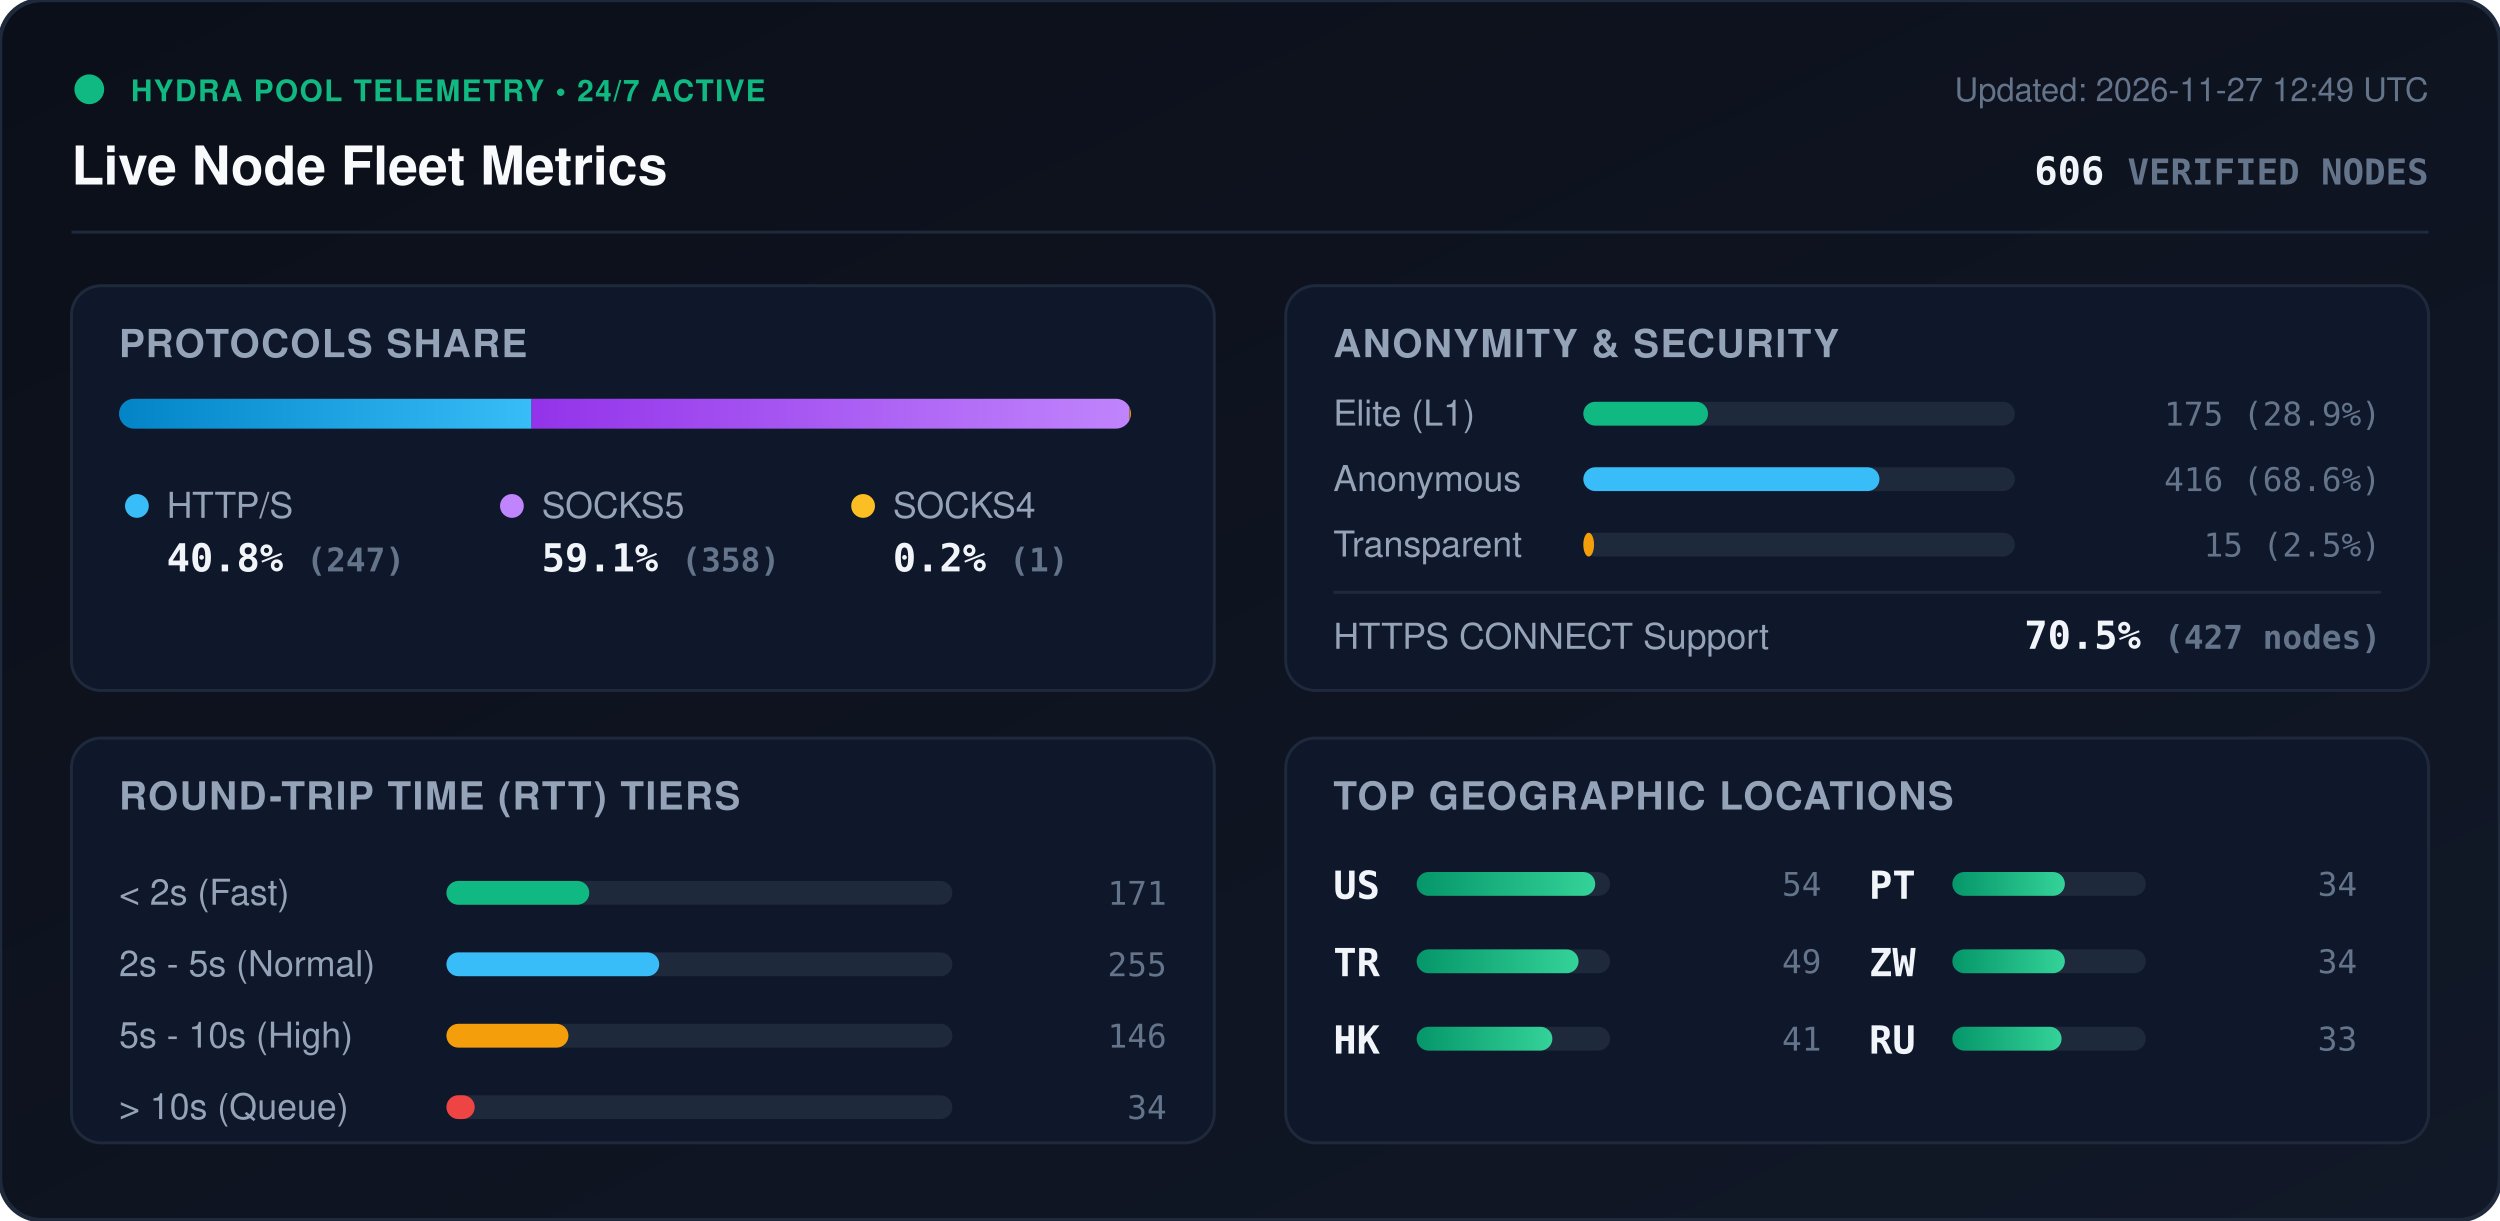
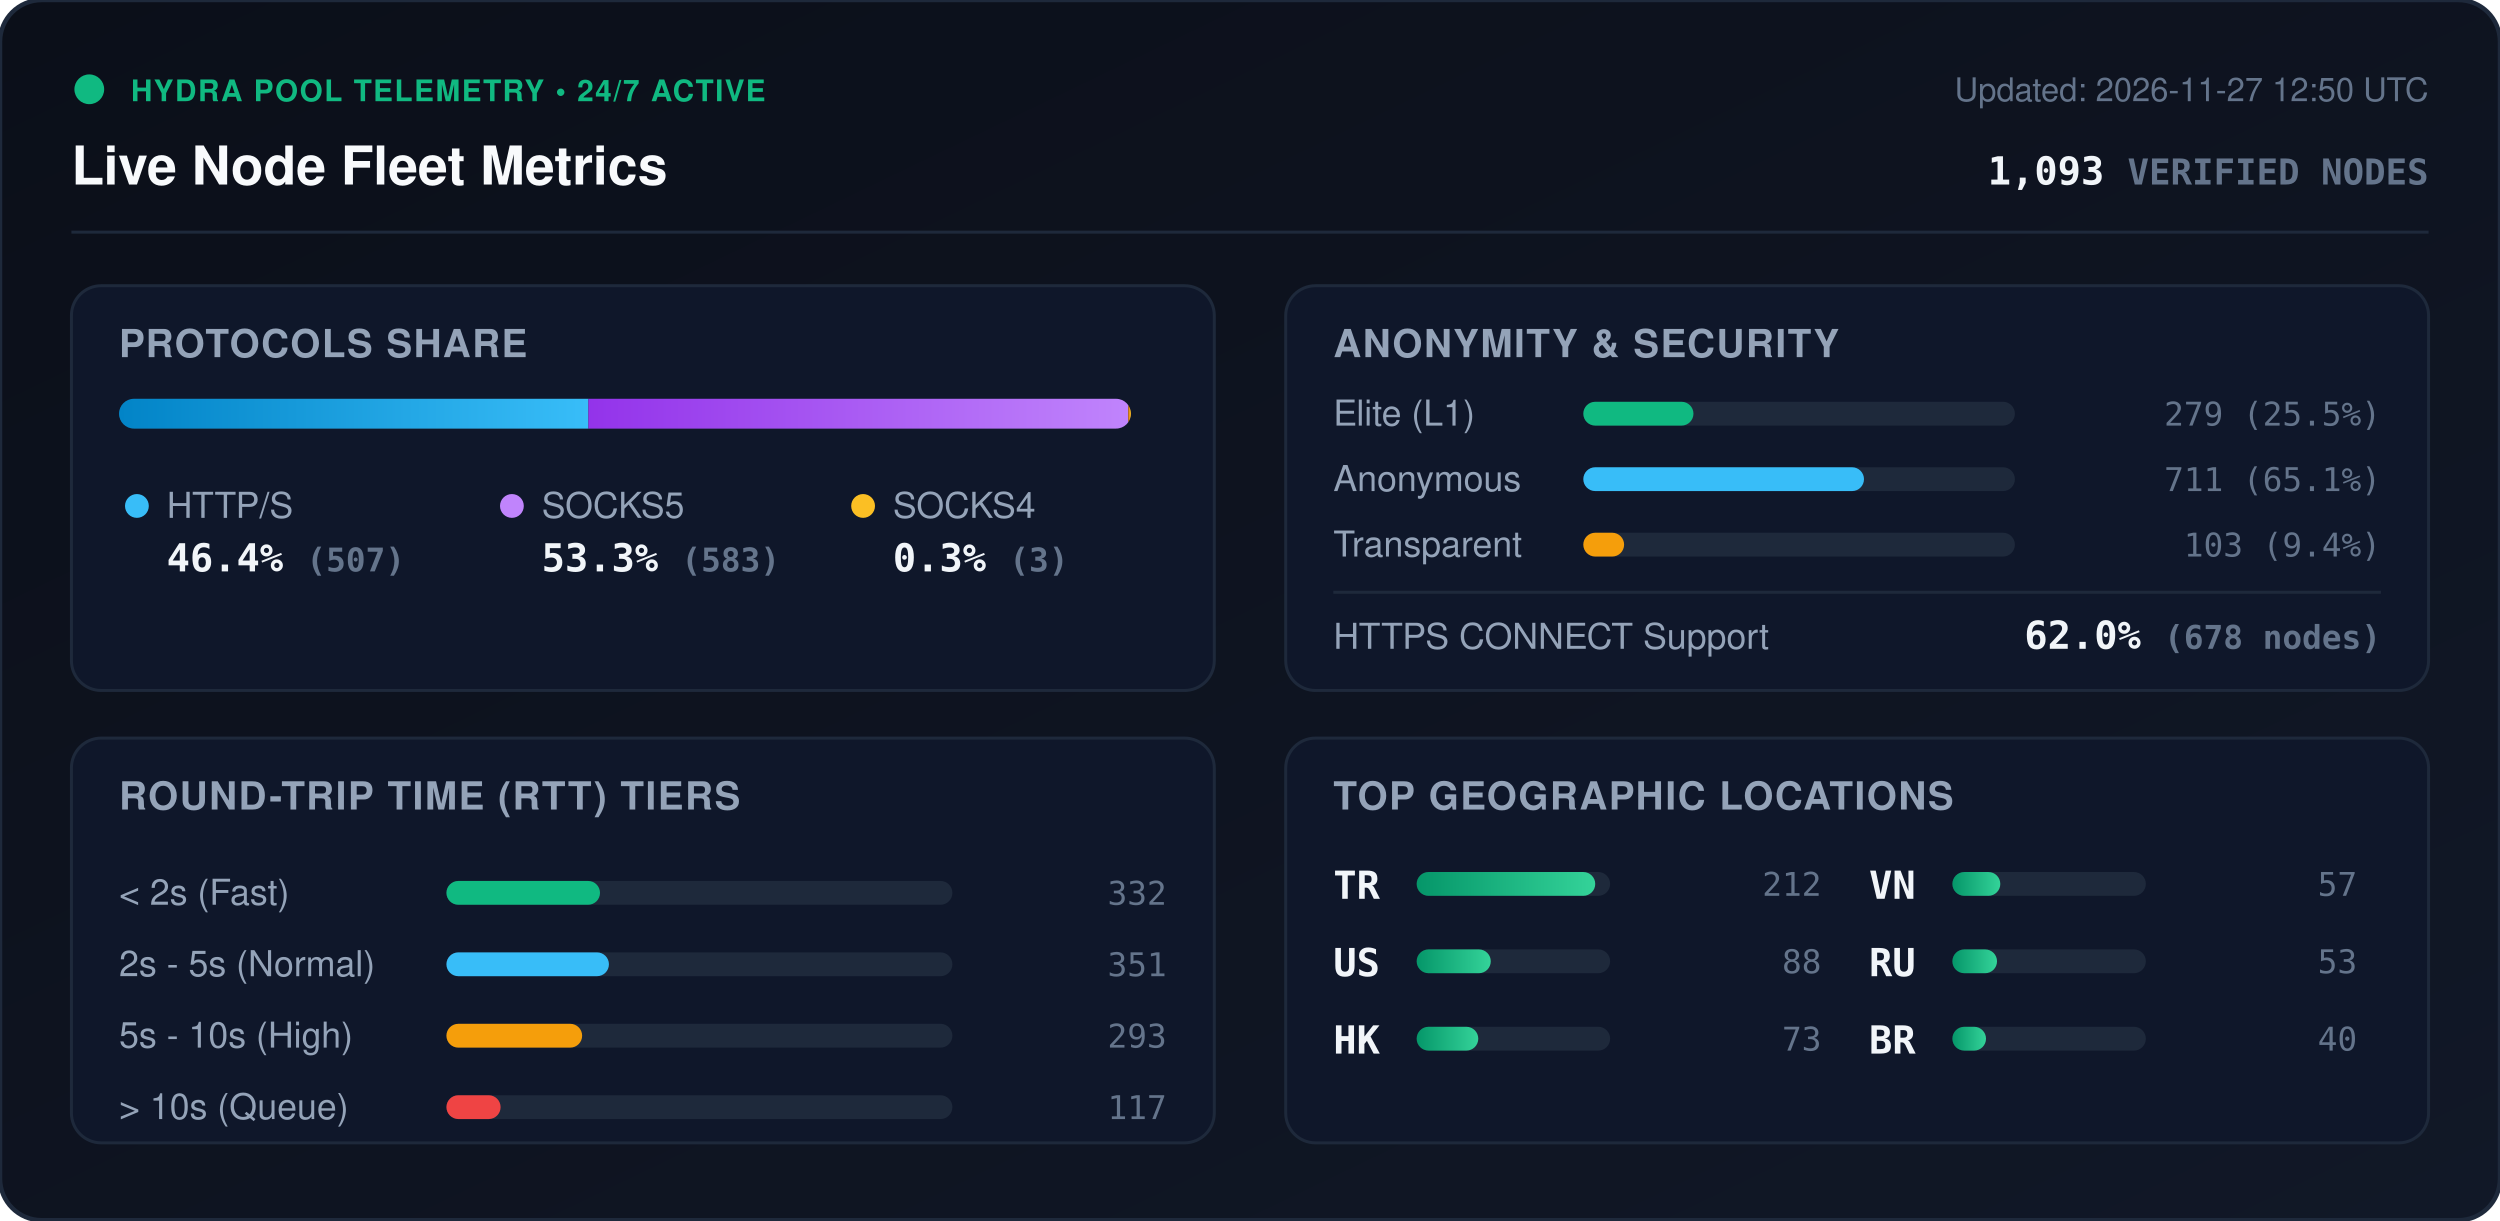
<svg xmlns="http://www.w3.org/2000/svg" viewBox="0 0 840 410" width="840" height="410" style="max-width: 100%; height: auto;">
  <defs>
    <linearGradient id="bg" x1="0%" y1="0%" x2="100%" y2="100%">
      <stop offset="0%" stop-color="#0b0f19" />
      <stop offset="100%" stop-color="#111827" />
    </linearGradient>
    <linearGradient id="bar-http" x1="0%" y1="0%" x2="100%" y2="0%">
      <stop offset="0%" stop-color="#0284c7" />
      <stop offset="100%" stop-color="#38bdf8" />
    </linearGradient>
    <linearGradient id="bar-socks5" x1="0%" y1="0%" x2="100%" y2="0%">
      <stop offset="0%" stop-color="#9333ea" />
      <stop offset="100%" stop-color="#c084fc" />
    </linearGradient>
    <linearGradient id="bar-socks4" x1="0%" y1="0%" x2="100%" y2="0%">
      <stop offset="0%" stop-color="#d97706" />
      <stop offset="100%" stop-color="#fbbf24" />
    </linearGradient>
    <linearGradient id="bar-green" x1="0%" y1="0%" x2="100%" y2="0%">
      <stop offset="0%" stop-color="#059669" />
      <stop offset="100%" stop-color="#34d399" />
    </linearGradient>
    <clipPath id="prog-track-clip">
      <rect width="340.0" height="10" rx="5" />
    </clipPath>
    <style>
      .title { font: 700 18px -apple-system, BlinkMacSystemFont, 'Segoe UI', Helvetica, Arial, sans-serif; fill: #f8fafc; }
      .sub { font: 500 11px -apple-system, BlinkMacSystemFont, 'Segoe UI', Helvetica, Arial, sans-serif; fill: #64748b; }
      .section-hdr { font: 600 13px -apple-system, BlinkMacSystemFont, 'Segoe UI', Helvetica, Arial, sans-serif; fill: #94a3b8; letter-spacing: 0.5px; }
      .metric-val { font: 700 13px -apple-system, BlinkMacSystemFont, 'Segoe UI', Helvetica, Arial, sans-serif; fill: #f1f5f9; }
      .metric-lbl { font: 500 12px -apple-system, BlinkMacSystemFont, 'Segoe UI', Helvetica, Arial, sans-serif; fill: #94a3b8; }
      .badge-txt { font: 700 10px -apple-system, BlinkMacSystemFont, 'Segoe UI', Helvetica, Arial, sans-serif; fill: #10b981; letter-spacing: 0.5px; }
      .mono { font-family: ui-monospace, SFMono-Regular, Menlo, Monaco, Consolas, monospace; }
      .pulse { animation: beacon 2s infinite ease-in-out; }
      @keyframes beacon { 0%, 100% { opacity: 1; } 50% { opacity: 0.35; } }
    </style>
  </defs>
  <rect width="840" height="410" rx="14" fill="url(#bg)" stroke="#1e293b" stroke-width="1.5" />
  <g transform="translate(24, 24)">
    <circle cx="6" cy="6" r="5" fill="#10b981" class="pulse" />
    <text x="20" y="10" class="badge-txt">HYDRA POOL TELEMETRY • 24/7 ACTIVE</text>
    <text x="0" y="38" class="title">Live Node Fleet Metrics</text>
-     <text x="792" y="10" text-anchor="end" class="sub">Updated: 2026-11-27 12:49 UTC</text>
-     <text x="792" y="38" text-anchor="end" class="metric-val mono" fill="#38bdf8">606 <tspan font-size="12" fill="#64748b">VERIFIED NODES</tspan>
+     <text x="792" y="10" text-anchor="end" class="sub">Updated: 2026-11-27 12:50 UTC</text>
+     <text x="792" y="38" text-anchor="end" class="metric-val mono" fill="#38bdf8">1,093 <tspan font-size="12" fill="#64748b">VERIFIED NODES</tspan>
    </text>
  </g>
  <line x1="24" y1="78" x2="816" y2="78" stroke="#1e293b" stroke-width="1" />
  <g transform="translate(24, 96)">
    <rect width="384" height="136" rx="10" fill="#0f172a" stroke="#1e293b" />
    <text x="16" y="24" class="section-hdr">PROTOCOLS SHARE</text>
    <g transform="translate(16, 38)">
      <rect width="340.0" height="10" rx="5" fill="#1e293b" />
      <g clip-path="url(#prog-track-clip)">
-         <rect x="0" width="138.6" height="10" fill="url(#bar-http)" />
-         <rect x="138.6" width="200.9" height="10" fill="url(#bar-socks5)" />
-         <rect x="339.5" width="0.6" height="10" fill="url(#bar-socks4)" />
+         <rect x="0" width="157.7" height="10" fill="url(#bar-http)" />
+         <rect x="157.7" width="181.4" height="10" fill="url(#bar-socks5)" />
+         <rect x="339.1" width="0.9" height="10" fill="url(#bar-socks4)" />
      </g>
    </g>
    <g transform="translate(16, 68)">
      <circle cx="6" cy="6" r="4" fill="#38bdf8" />
      <text x="16" y="10" class="metric-lbl">HTTP/S</text>
-       <text x="16" y="28" class="metric-val mono">40.8% <tspan font-size="11" fill="#64748b">(247)</tspan>
+       <text x="16" y="28" class="metric-val mono">46.4% <tspan font-size="11" fill="#64748b">(507)</tspan>
      </text>
      <circle cx="132" cy="6" r="4" fill="#c084fc" />
      <text x="142" y="10" class="metric-lbl">SOCKS5</text>
-       <text x="142" y="28" class="metric-val mono">59.1% <tspan font-size="11" fill="#64748b">(358)</tspan>
+       <text x="142" y="28" class="metric-val mono">53.3% <tspan font-size="11" fill="#64748b">(583)</tspan>
      </text>
      <circle cx="250" cy="6" r="4" fill="#fbbf24" />
      <text x="260" y="10" class="metric-lbl">SOCKS4</text>
-       <text x="260" y="28" class="metric-val mono">0.2% <tspan font-size="11" fill="#64748b">(1)</tspan>
+       <text x="260" y="28" class="metric-val mono">0.3% <tspan font-size="11" fill="#64748b">(3)</tspan>
      </text>
    </g>
  </g>
  <g transform="translate(432, 96)">
    <rect width="384" height="136" rx="10" fill="#0f172a" stroke="#1e293b" />
    <text x="16" y="24" class="section-hdr">ANONYMITY &amp; SECURITY</text>
    <text x="16" y="47" class="metric-lbl">Elite (L1)</text>
    <rect x="100" y="39" width="145.0" height="8" rx="4" fill="#1e293b" />
-     <rect x="100" y="39" width="41.9" height="8" rx="4" fill="#10b981" />
-     <text x="368" y="47" text-anchor="end" class="mono sub" fill="#e2e8f0">175 (28.9%)</text>
+     <rect x="100" y="39" width="37.0" height="8" rx="4" fill="#10b981" />
+     <text x="368" y="47" text-anchor="end" class="mono sub" fill="#e2e8f0">279 (25.5%)</text>
    <text x="16" y="69" class="metric-lbl">Anonymous</text>
    <rect x="100" y="61" width="145.0" height="8" rx="4" fill="#1e293b" />
-     <rect x="100" y="61" width="99.5" height="8" rx="4" fill="#38bdf8" />
-     <text x="368" y="69" text-anchor="end" class="mono sub" fill="#e2e8f0">416 (68.6%)</text>
+     <rect x="100" y="61" width="94.3" height="8" rx="4" fill="#38bdf8" />
+     <text x="368" y="69" text-anchor="end" class="mono sub" fill="#e2e8f0">711 (65.1%)</text>
    <text x="16" y="91" class="metric-lbl">Transparent</text>
    <rect x="100" y="83" width="145.0" height="8" rx="4" fill="#1e293b" />
-     <rect x="100" y="83" width="3.6" height="8" rx="4" fill="#f59e0b" />
-     <text x="368" y="91" text-anchor="end" class="mono sub" fill="#e2e8f0">15 (2.5%)</text>
+     <rect x="100" y="83" width="13.7" height="8" rx="4" fill="#f59e0b" />
+     <text x="368" y="91" text-anchor="end" class="mono sub" fill="#e2e8f0">103 (9.4%)</text>
    <line x1="16" y1="103" x2="368" y2="103" stroke="#1e293b" stroke-width="1" />
    <text x="16" y="122" class="metric-lbl">HTTPS CONNECT Support</text>
-     <text x="368" y="122" text-anchor="end" class="metric-val mono" fill="#34d399">70.5% <tspan font-size="11" fill="#64748b">(427 nodes)</tspan>
+     <text x="368" y="122" text-anchor="end" class="metric-val mono" fill="#34d399">62.0% <tspan font-size="11" fill="#64748b">(678 nodes)</tspan>
    </text>
  </g>
  <g transform="translate(24, 248)">
    <rect width="384" height="136" rx="10" fill="#0f172a" stroke="#1e293b" />
    <text x="16" y="24" class="section-hdr">ROUND-TRIP TIME (RTT) TIERS</text>
    <g transform="translate(16, 42)">
      <text x="0" y="14" class="metric-lbl">&lt; 2s (Fast)</text>
      <rect x="110" y="6" width="170" height="8" rx="4" fill="#1e293b" />
-       <rect x="110" y="6" width="48.0" height="8" rx="4" fill="#10b981" />
-       <text x="352" y="14" text-anchor="end" class="mono sub">171</text>
+       <rect x="110" y="6" width="51.6" height="8" rx="4" fill="#10b981" />
+       <text x="352" y="14" text-anchor="end" class="mono sub">332</text>
      <text x="0" y="38" class="metric-lbl">2s - 5s (Normal)</text>
      <rect x="110" y="30" width="170" height="8" rx="4" fill="#1e293b" />
-       <rect x="110" y="30" width="71.5" height="8" rx="4" fill="#38bdf8" />
-       <text x="352" y="38" text-anchor="end" class="mono sub">255</text>
+       <rect x="110" y="30" width="54.6" height="8" rx="4" fill="#38bdf8" />
+       <text x="352" y="38" text-anchor="end" class="mono sub">351</text>
      <text x="0" y="62" class="metric-lbl">5s - 10s (High)</text>
      <rect x="110" y="54" width="170" height="8" rx="4" fill="#1e293b" />
-       <rect x="110" y="54" width="41.0" height="8" rx="4" fill="#f59e0b" />
-       <text x="352" y="62" text-anchor="end" class="mono sub">146</text>
+       <rect x="110" y="54" width="45.6" height="8" rx="4" fill="#f59e0b" />
+       <text x="352" y="62" text-anchor="end" class="mono sub">293</text>
      <text x="0" y="86" class="metric-lbl">&gt; 10s (Queue)</text>
      <rect x="110" y="78" width="170" height="8" rx="4" fill="#1e293b" />
-       <rect x="110" y="78" width="9.5" height="8" rx="4" fill="#ef4444" />
-       <text x="352" y="86" text-anchor="end" class="mono sub">34</text>
+       <rect x="110" y="78" width="18.2" height="8" rx="4" fill="#ef4444" />
+       <text x="352" y="86" text-anchor="end" class="mono sub">117</text>
    </g>
  </g>
  <g transform="translate(432, 248)">
    <rect width="384" height="136" rx="10" fill="#0f172a" stroke="#1e293b" />
    <text x="16" y="24" class="section-hdr">TOP GEOGRAPHIC LOCATIONS</text>
    <g transform="translate(16, 42)">
      <g transform="translate(0, 0)">
+         <text x="0" y="12" class="mono metric-val" font-size="12">TR</text>
+         <rect x="28" y="3" width="65" height="8" rx="4" fill="#1e293b" />
+         <rect x="28" y="3" width="60.0" height="8" rx="4" fill="url(#bar-green)" />
+         <text x="164" y="11" text-anchor="end" class="mono sub">212</text>
+       </g>
+       <g transform="translate(0, 26)">
        <text x="0" y="12" class="mono metric-val" font-size="12">US</text>
        <rect x="28" y="3" width="65" height="8" rx="4" fill="#1e293b" />
-         <rect x="28" y="3" width="60.0" height="8" rx="4" fill="url(#bar-green)" />
-         <text x="164" y="11" text-anchor="end" class="mono sub">54</text>
-       </g>
-       <g transform="translate(0, 26)">
-         <text x="0" y="12" class="mono metric-val" font-size="12">TR</text>
-         <rect x="28" y="3" width="65" height="8" rx="4" fill="#1e293b" />
-         <rect x="28" y="3" width="54.4" height="8" rx="4" fill="url(#bar-green)" />
-         <text x="164" y="11" text-anchor="end" class="mono sub">49</text>
+         <rect x="28" y="3" width="24.9" height="8" rx="4" fill="url(#bar-green)" />
+         <text x="164" y="11" text-anchor="end" class="mono sub">88</text>
      </g>
      <g transform="translate(0, 52)">
        <text x="0" y="12" class="mono metric-val" font-size="12">HK</text>
        <rect x="28" y="3" width="65" height="8" rx="4" fill="#1e293b" />
-         <rect x="28" y="3" width="45.6" height="8" rx="4" fill="url(#bar-green)" />
-         <text x="164" y="11" text-anchor="end" class="mono sub">41</text>
+         <rect x="28" y="3" width="20.7" height="8" rx="4" fill="url(#bar-green)" />
+         <text x="164" y="11" text-anchor="end" class="mono sub">73</text>
      </g>
      <g transform="translate(180, 0)">
-         <text x="0" y="12" class="mono metric-val" font-size="12">PT</text>
+         <text x="0" y="12" class="mono metric-val" font-size="12">VN</text>
        <rect x="28" y="3" width="65" height="8" rx="4" fill="#1e293b" />
-         <rect x="28" y="3" width="37.8" height="8" rx="4" fill="url(#bar-green)" />
-         <text x="164" y="11" text-anchor="end" class="mono sub">34</text>
+         <rect x="28" y="3" width="16.1" height="8" rx="4" fill="url(#bar-green)" />
+         <text x="164" y="11" text-anchor="end" class="mono sub">57</text>
      </g>
      <g transform="translate(180, 26)">
-         <text x="0" y="12" class="mono metric-val" font-size="12">ZW</text>
+         <text x="0" y="12" class="mono metric-val" font-size="12">RU</text>
        <rect x="28" y="3" width="65" height="8" rx="4" fill="#1e293b" />
-         <rect x="28" y="3" width="37.8" height="8" rx="4" fill="url(#bar-green)" />
-         <text x="164" y="11" text-anchor="end" class="mono sub">34</text>
+         <rect x="28" y="3" width="15.0" height="8" rx="4" fill="url(#bar-green)" />
+         <text x="164" y="11" text-anchor="end" class="mono sub">53</text>
      </g>
      <g transform="translate(180, 52)">
-         <text x="0" y="12" class="mono metric-val" font-size="12">RU</text>
+         <text x="0" y="12" class="mono metric-val" font-size="12">BR</text>
        <rect x="28" y="3" width="65" height="8" rx="4" fill="#1e293b" />
-         <rect x="28" y="3" width="36.7" height="8" rx="4" fill="url(#bar-green)" />
-         <text x="164" y="11" text-anchor="end" class="mono sub">33</text>
+         <rect x="28" y="3" width="11.3" height="8" rx="4" fill="url(#bar-green)" />
+         <text x="164" y="11" text-anchor="end" class="mono sub">40</text>
      </g>
    </g>
  </g>
</svg>
